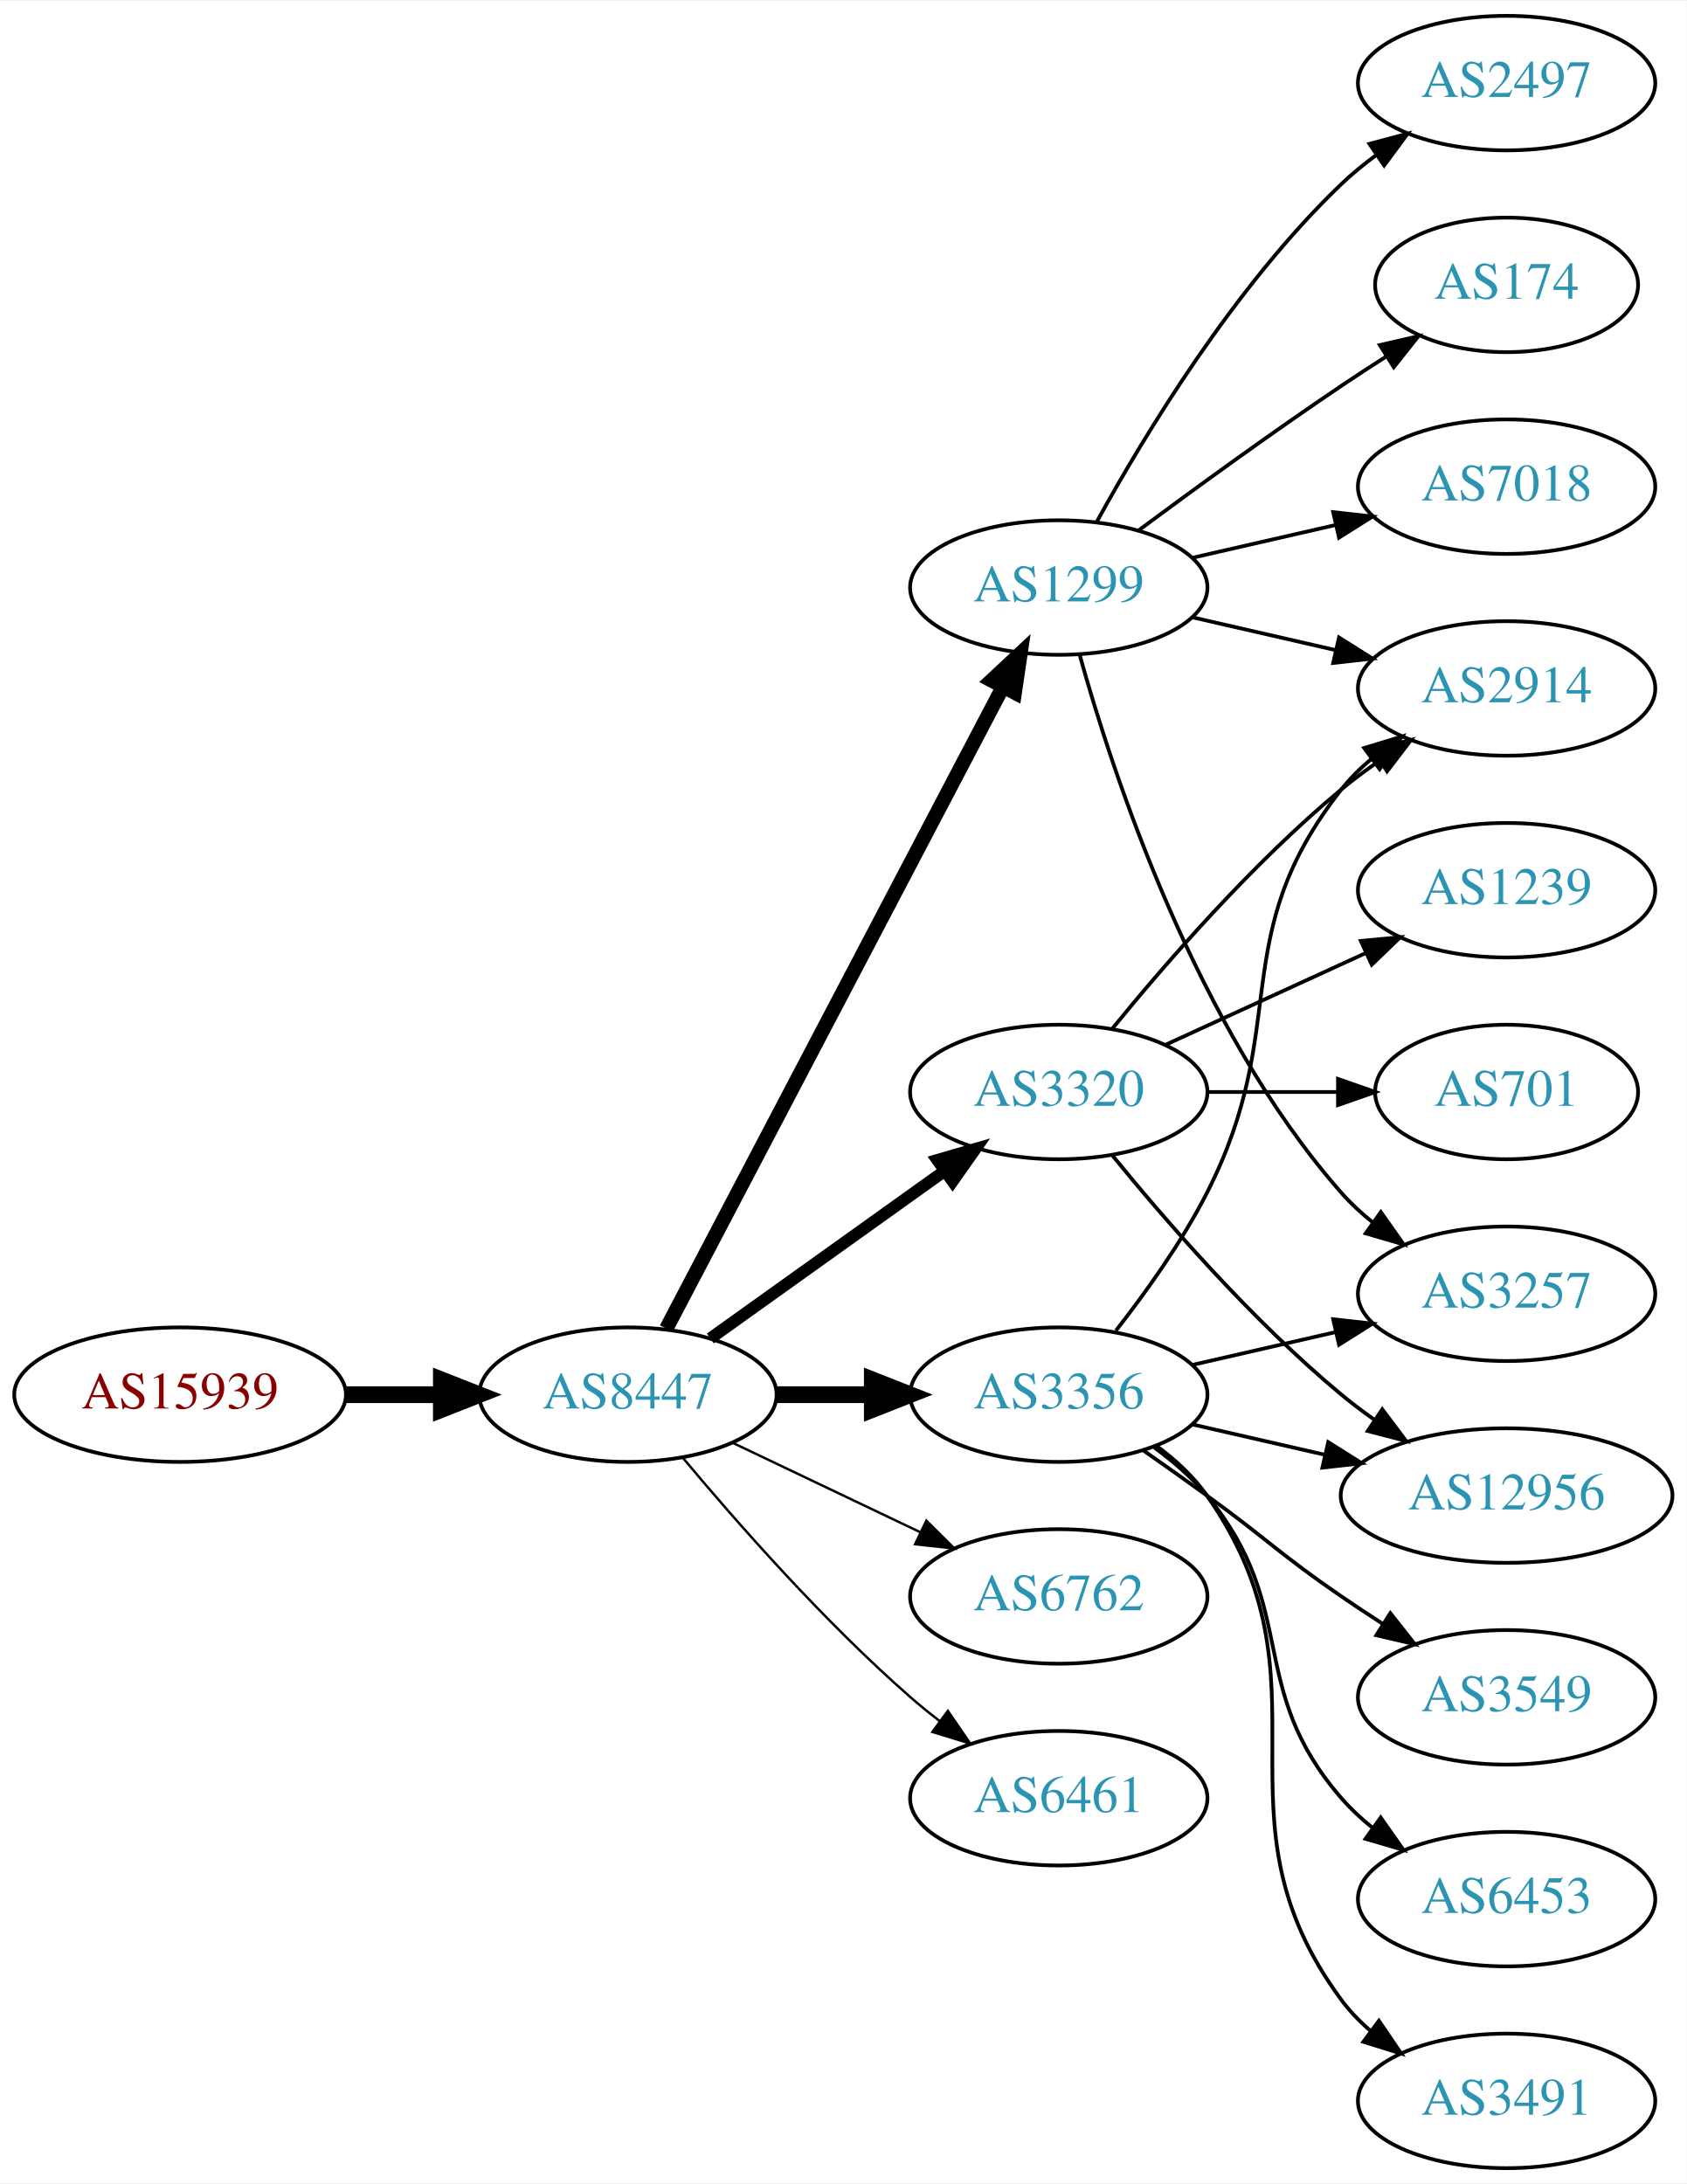
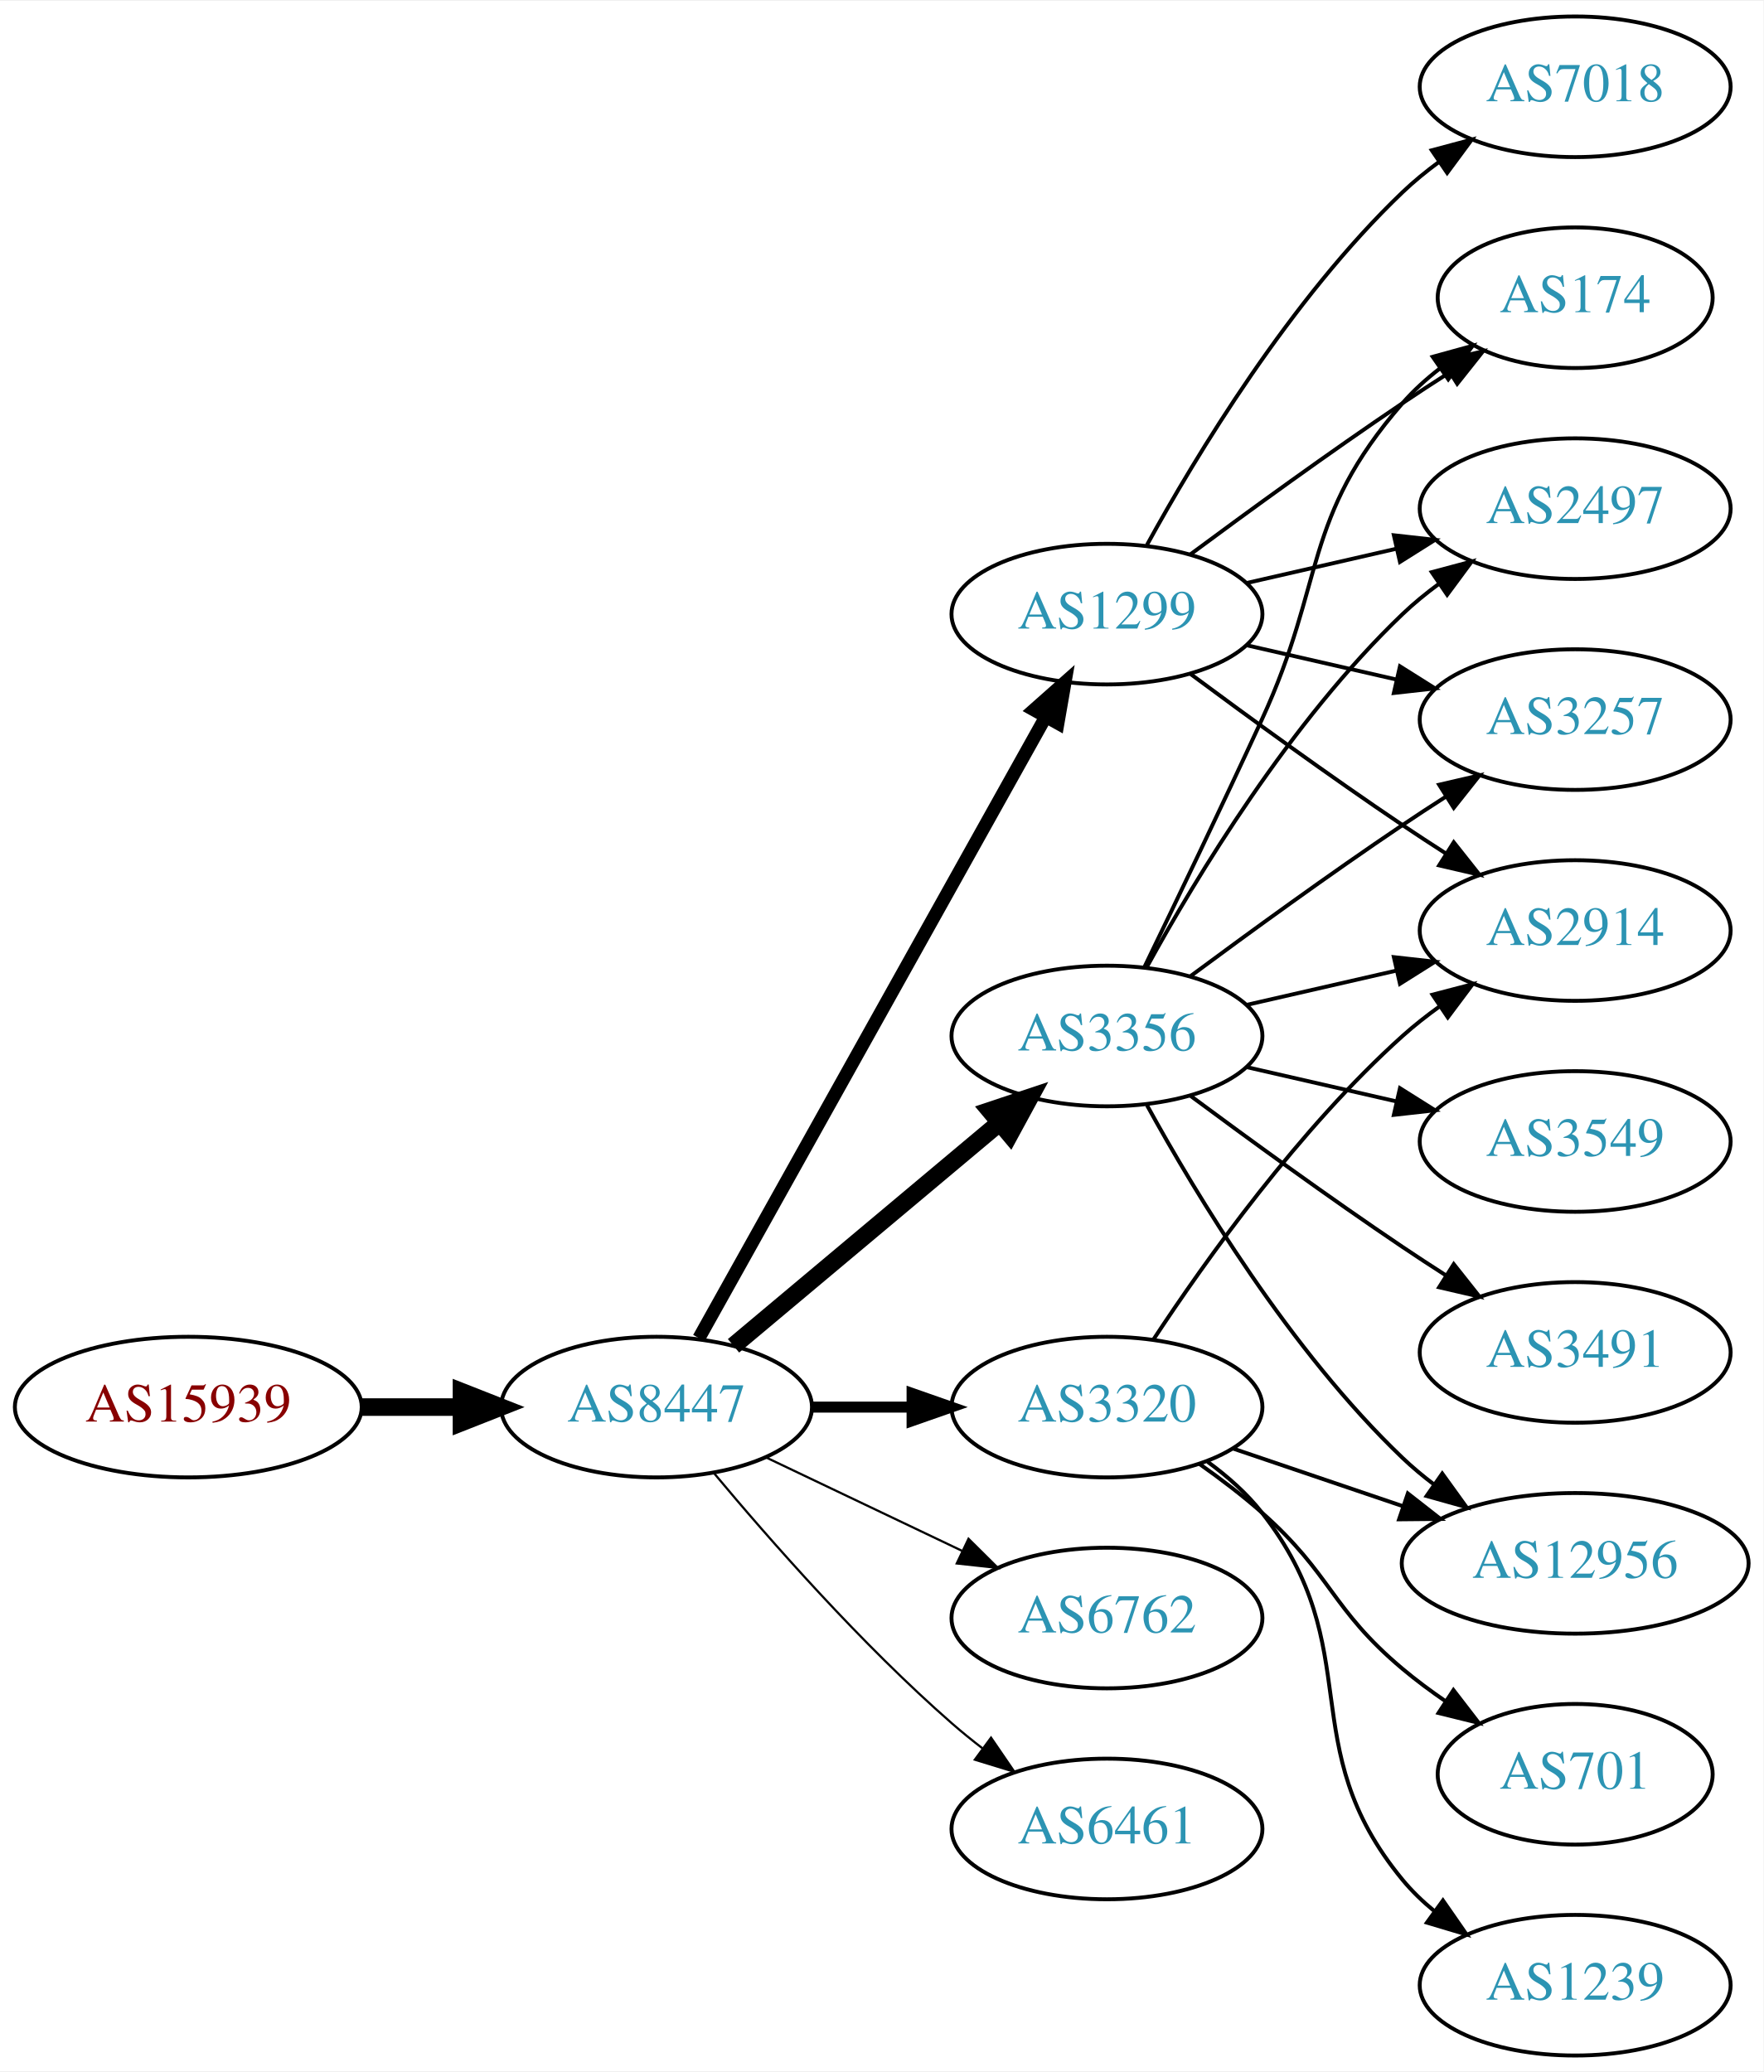
- <svg xmlns="http://www.w3.org/2000/svg" xmlns:xlink="http://www.w3.org/1999/xlink" width="451pt" height="584pt" viewBox="0.00 0.00 451.37 584.00">
-   <g id="graph0" class="graph" transform="scale(1 1) rotate(0) translate(4 580)">
-     <polygon fill="white" stroke="none" points="-4,4 -4,-580 447.37,-580 447.37,4 -4,4" />
+ <svg xmlns="http://www.w3.org/2000/svg" xmlns:xlink="http://www.w3.org/1999/xlink" width="451pt" height="530pt" viewBox="0.00 0.00 451.37 530.00">
+   <g id="graph0" class="graph" transform="scale(1 1) rotate(0) translate(4 526)">
+     <polygon fill="white" stroke="none" points="-4,4 -4,-526 447.37,-526 447.37,4 -4,4" />
    <g id="node1" class="node">
      <g id="a_node1">
        <a xlink:href="/asn/15939" xlink:title="AS15939 ~ DELOITTEAT-AS [AT]">
-           <ellipse fill="#ffffff" stroke="black" cx="44.196" cy="-207" rx="44.393" ry="18" />
-           <text text-anchor="middle" x="44.196" y="-203.3" font-family="Times,serif" font-size="14.00" fill="#880000">AS15939</text>
+           <ellipse fill="#ffffff" stroke="black" cx="44.196" cy="-166" rx="44.393" ry="18" />
+           <text text-anchor="middle" x="44.196" y="-162.3" font-family="Times,serif" font-size="14.00" fill="#880000">AS15939</text>
        </a>
      </g>
    </g>
    <g id="node2" class="node">
      <g id="a_node2">
        <a xlink:href="/asn/8447" xlink:title="AS8447 ~ A1 Telekom Austria AG [AT]">
-           <ellipse fill="#ffffff" stroke="black" cx="164.039" cy="-207" rx="39.794" ry="18" />
-           <text text-anchor="middle" x="164.039" y="-203.3" font-family="Times,serif" font-size="14.00" fill="#2c94b3">AS8447</text>
+           <ellipse fill="#ffffff" stroke="black" cx="164.039" cy="-166" rx="39.794" ry="18" />
+           <text text-anchor="middle" x="164.039" y="-162.3" font-family="Times,serif" font-size="14.00" fill="#2c94b3">AS8447</text>
        </a>
      </g>
    </g>
    <g id="edge1" class="edge">
-       <path fill="none" stroke="black" stroke-width="4.5" d="M88.407,-207C96.72,-207 105.482,-207 113.965,-207" />
-       <polygon fill="black" stroke="black" stroke-width="4.5" points="114.123,-210.938 124.123,-207 114.123,-203.063 114.123,-210.938" />
+       <path fill="none" stroke="black" stroke-width="4.5" d="M88.407,-166C96.72,-166 105.482,-166 113.965,-166" />
+       <polygon fill="black" stroke="black" stroke-width="4.5" points="114.123,-169.938 124.123,-166 114.123,-162.063 114.123,-169.938" />
    </g>
    <g id="node3" class="node">
      <g id="a_node3">
-         <a xlink:href="/asn/1299" xlink:title="AS1299 ~ Telia Carrier [EU]">
-           <ellipse fill="#ffffff" stroke="black" cx="279.332" cy="-423" rx="39.794" ry="18" />
-           <text text-anchor="middle" x="279.332" y="-419.3" font-family="Times,serif" font-size="14.00" fill="#2c94b3">AS1299</text>
+         <a xlink:href="/asn/3320" xlink:title="AS3320 ~ DTAG [DE]">
+           <ellipse fill="#ffffff" stroke="black" cx="279.332" cy="-166" rx="39.794" ry="18" />
+           <text text-anchor="middle" x="279.332" y="-162.3" font-family="Times,serif" font-size="14.00" fill="#2c94b3">AS3320</text>
        </a>
      </g>
    </g>
    <g id="edge2" class="edge">
-       <path fill="none" stroke="black" stroke-width="3.857" d="M174.31,-224.676C194.151,-262.505 240.829,-351.499 264.316,-396.278" />
-       <polygon fill="black" stroke="black" stroke-width="3.857" points="261.347,-398.152 269.091,-405.383 267.546,-394.901 261.347,-398.152" />
+       <path fill="none" stroke="black" stroke-width="2.812" d="M203.711,-166C211.914,-166 220.678,-166 229.21,-166" />
+       <polygon fill="black" stroke="black" stroke-width="2.812" points="229.449,-169.5 239.449,-166 229.449,-162.5 229.449,-169.5" />
    </g>
    <g id="node4" class="node">
      <g id="a_node4">
-         <a xlink:href="/asn/3320" xlink:title="AS3320 ~ DTAG [DE]">
-           <ellipse fill="#ffffff" stroke="black" cx="279.332" cy="-288" rx="39.794" ry="18" />
-           <text text-anchor="middle" x="279.332" y="-284.3" font-family="Times,serif" font-size="14.00" fill="#2c94b3">AS3320</text>
+         <a xlink:href="/asn/6762" xlink:title="AS6762 ~ TELECOM ITALIA SPARKLE S.p.A. [IT]">
+           <ellipse fill="#ffffff" stroke="black" cx="279.332" cy="-112" rx="39.794" ry="18" />
+           <text text-anchor="middle" x="279.332" y="-108.3" font-family="Times,serif" font-size="14.00" fill="#2c94b3">AS6762</text>
        </a>
      </g>
    </g>
    <g id="edge3" class="edge">
-       <path fill="none" stroke="black" stroke-width="3.214" d="M186.083,-222.046C203.697,-234.639 229.036,-252.755 248.701,-266.816" />
-       <polygon fill="black" stroke="black" stroke-width="3.214" points="246.845,-269.791 257.016,-272.76 250.917,-264.097 246.845,-269.791" />
+       <path fill="none" stroke="black" stroke-width="0.562" d="M192.175,-153.066C207.169,-145.919 225.99,-136.948 242.213,-129.215" />
+       <polygon fill="black" stroke="black" stroke-width="0.562" points="243.895,-132.291 251.417,-124.829 240.884,-125.972 243.895,-132.291" />
    </g>
    <g id="node5" class="node">
      <g id="a_node5">
-         <a xlink:href="/asn/3356" xlink:title="AS3356 ~ Level 3 Parent, LLC [US]">
-           <ellipse fill="#ffffff" stroke="black" cx="279.332" cy="-207" rx="39.794" ry="18" />
-           <text text-anchor="middle" x="279.332" y="-203.3" font-family="Times,serif" font-size="14.00" fill="#2c94b3">AS3356</text>
+         <a xlink:href="/asn/1299" xlink:title="AS1299 ~ Telia Carrier [EU]">
+           <ellipse fill="#ffffff" stroke="black" cx="279.332" cy="-369" rx="39.794" ry="18" />
+           <text text-anchor="middle" x="279.332" y="-365.3" font-family="Times,serif" font-size="14.00" fill="#2c94b3">AS1299</text>
        </a>
      </g>
    </g>
    <g id="edge4" class="edge">
-       <path fill="none" stroke="black" stroke-width="4.5" d="M203.711,-207C211.914,-207 220.678,-207 229.21,-207" />
-       <polygon fill="black" stroke="black" stroke-width="4.5" points="229.449,-210.938 239.449,-207 229.449,-203.063 229.449,-210.938" />
+       <path fill="none" stroke="black" stroke-width="3.375" d="M174.894,-183.66C194.864,-219.442 240.192,-300.661 263.652,-342.697" />
+       <polygon fill="black" stroke="black" stroke-width="3.375" points="260.65,-344.499 268.579,-351.526 266.762,-341.088 260.65,-344.499" />
    </g>
    <g id="node6" class="node">
      <g id="a_node6">
-         <a xlink:href="/asn/6762" xlink:title="AS6762 ~ TELECOM ITALIA SPARKLE S.p.A. [IT]">
-           <ellipse fill="#ffffff" stroke="black" cx="279.332" cy="-153" rx="39.794" ry="18" />
-           <text text-anchor="middle" x="279.332" y="-149.3" font-family="Times,serif" font-size="14.00" fill="#2c94b3">AS6762</text>
+         <a xlink:href="/asn/3356" xlink:title="AS3356 ~ Level 3 Parent, LLC [US]">
+           <ellipse fill="#ffffff" stroke="black" cx="279.332" cy="-261" rx="39.794" ry="18" />
+           <text text-anchor="middle" x="279.332" y="-257.3" font-family="Times,serif" font-size="14.00" fill="#2c94b3">AS3356</text>
        </a>
      </g>
    </g>
    <g id="edge5" class="edge">
-       <path fill="none" stroke="black" stroke-width="0.643" d="M192.175,-194.066C207.169,-186.919 225.99,-177.948 242.213,-170.215" />
-       <polygon fill="black" stroke="black" stroke-width="0.643" points="243.895,-173.291 251.417,-165.829 240.884,-166.972 243.895,-173.291" />
+       <path fill="none" stroke="black" stroke-width="4.5" d="M183.747,-181.687C202.278,-197.227 230.835,-221.172 251.724,-238.689" />
+       <polygon fill="black" stroke="black" stroke-width="4.5" points="249.403,-241.881 259.596,-245.289 254.463,-235.847 249.403,-241.881" />
    </g>
    <g id="node7" class="node">
      <g id="a_node7">
        <a xlink:href="/asn/6461" xlink:title="AS6461 ~ Zayo Bandwidth [US]">
-           <ellipse fill="#ffffff" stroke="black" cx="279.332" cy="-99" rx="39.794" ry="18" />
-           <text text-anchor="middle" x="279.332" y="-95.3" font-family="Times,serif" font-size="14.00" fill="#2c94b3">AS6461</text>
+           <ellipse fill="#ffffff" stroke="black" cx="279.332" cy="-58" rx="39.794" ry="18" />
+           <text text-anchor="middle" x="279.332" y="-54.3" font-family="Times,serif" font-size="14.00" fill="#2c94b3">AS6461</text>
        </a>
      </g>
    </g>
    <g id="edge6" class="edge">
-       <path fill="none" stroke="black" stroke-width="0.643" d="M178.669,-190.183C192.951,-173.071 216.498,-146.255 239.685,-126 242.151,-123.846 244.789,-121.706 247.487,-119.628" />
-       <polygon fill="black" stroke="black" stroke-width="0.643" points="249.66,-122.375 255.641,-113.63 245.512,-116.736 249.66,-122.375" />
+       <path fill="none" stroke="black" stroke-width="0.562" d="M178.669,-149.183C192.951,-132.071 216.498,-105.255 239.685,-85 242.151,-82.846 244.789,-80.706 247.487,-78.628" />
+       <polygon fill="black" stroke="black" stroke-width="0.562" points="249.66,-81.375 255.641,-72.63 245.512,-75.736 249.66,-81.375" />
    </g>
    <g id="node8" class="node">
      <g id="a_node8">
-         <a xlink:href="/asn/2497" xlink:title="AS2497 ~ Internet Initiative Japan Inc. [JP]">
-           <ellipse fill="#ffffff" stroke="black" cx="399.174" cy="-558" rx="39.794" ry="18" />
-           <text text-anchor="middle" x="399.174" y="-554.3" font-family="Times,serif" font-size="14.00" fill="#2c94b3">AS2497</text>
+         <a xlink:href="/asn/2914" xlink:title="AS2914 ~ NTT America, Inc. [US]">
+           <ellipse fill="#ffffff" stroke="black" cx="399.174" cy="-288" rx="39.794" ry="18" />
+           <text text-anchor="middle" x="399.174" y="-284.3" font-family="Times,serif" font-size="14.00" fill="#2c94b3">AS2914</text>
        </a>
      </g>
    </g>
    <g id="edge7" class="edge">
-       <path fill="none" stroke="black" d="M289.573,-440.713C302.118,-463.561 326.295,-503.611 354.978,-531 357.846,-533.739 361.035,-536.347 364.344,-538.785" />
-       <polygon fill="black" stroke="black" points="362.468,-541.742 372.704,-544.477 366.407,-535.956 362.468,-541.742" />
+       <path fill="none" stroke="black" d="M291.197,-183.252C304.52,-203.5 328.604,-237.315 354.978,-261 357.929,-263.65 361.171,-266.2 364.513,-268.604" />
+       <polygon fill="black" stroke="black" points="362.661,-271.576 372.913,-274.251 366.567,-265.767 362.661,-271.576" />
    </g>
    <g id="node9" class="node">
      <g id="a_node9">
-         <a xlink:href="/asn/3257" xlink:title="AS3257 ~ GTT [DE]">
-           <ellipse fill="#ffffff" stroke="black" cx="399.174" cy="-234" rx="39.794" ry="18" />
-           <text text-anchor="middle" x="399.174" y="-230.3" font-family="Times,serif" font-size="14.00" fill="#2c94b3">AS3257</text>
+         <a xlink:href="/asn/701" xlink:title="AS701 ~ UUNET [US]">
+           <ellipse fill="#ffffff" stroke="black" cx="399.174" cy="-72" rx="35.194" ry="18" />
+           <text text-anchor="middle" x="399.174" y="-68.3" font-family="Times,serif" font-size="14.00" fill="#2c94b3">AS701</text>
        </a>
      </g>
    </g>
    <g id="edge8" class="edge">
-       <path fill="none" stroke="black" d="M284.904,-405.054C293.81,-373.005 316.094,-305.158 354.978,-261 357.462,-258.179 360.312,-255.551 363.337,-253.129" />
-       <polygon fill="black" stroke="black" points="365.523,-255.869 371.627,-247.209 361.455,-250.172 365.523,-255.869" />
+       <path fill="none" stroke="black" d="M303.058,-151.411C308.459,-147.6 314.072,-143.337 318.978,-139 336.898,-123.159 336.659,-114.377 354.978,-99 358.424,-96.107 362.207,-93.298 366.056,-90.653" />
+       <polygon fill="black" stroke="black" points="368.018,-93.552 374.483,-85.157 364.195,-87.688 368.018,-93.552" />
    </g>
    <g id="node10" class="node">
      <g id="a_node10">
-         <a xlink:href="/asn/2914" xlink:title="AS2914 ~ NTT America, Inc. [US]">
-           <ellipse fill="#ffffff" stroke="black" cx="399.174" cy="-396" rx="39.794" ry="18" />
-           <text text-anchor="middle" x="399.174" y="-392.3" font-family="Times,serif" font-size="14.00" fill="#2c94b3">AS2914</text>
+         <a xlink:href="/asn/1239" xlink:title="AS1239 ~ Sprint [US]">
+           <ellipse fill="#ffffff" stroke="black" cx="399.174" cy="-18" rx="39.794" ry="18" />
+           <text text-anchor="middle" x="399.174" y="-14.3" font-family="Times,serif" font-size="14.00" fill="#2c94b3">AS1239</text>
        </a>
      </g>
    </g>
    <g id="edge9" class="edge">
-       <path fill="none" stroke="black" d="M315.051,-415.045C327.051,-412.296 340.672,-409.175 353.364,-406.267" />
-       <polygon fill="black" stroke="black" points="354.33,-409.636 363.296,-403.991 352.767,-402.813 354.33,-409.636" />
+       <path fill="none" stroke="black" d="M305.101,-151.995C310.186,-148.272 315.148,-143.901 318.978,-139 346.526,-103.751 326.538,-79.533 354.978,-45 357.368,-42.099 360.154,-39.416 363.14,-36.961" />
+       <polygon fill="black" stroke="black" points="365.331,-39.696 371.374,-30.994 361.223,-34.028 365.331,-39.696" />
    </g>
    <g id="node11" class="node">
      <g id="a_node11">
-         <a xlink:href="/asn/174" xlink:title="AS174 ~ Cogent Communications [US]">
-           <ellipse fill="#ffffff" stroke="black" cx="399.174" cy="-504" rx="35.194" ry="18" />
-           <text text-anchor="middle" x="399.174" y="-500.3" font-family="Times,serif" font-size="14.00" fill="#2c94b3">AS174</text>
+         <a xlink:href="/asn/12956" xlink:title="AS12956 ~ TELXIUS [ES]">
+           <ellipse fill="#ffffff" stroke="black" cx="399.174" cy="-126" rx="44.393" ry="18" />
+           <text text-anchor="middle" x="399.174" y="-122.3" font-family="Times,serif" font-size="14.00" fill="#2c94b3">AS12956</text>
        </a>
      </g>
    </g>
    <g id="edge10" class="edge">
-       <path fill="none" stroke="black" d="M300.662,-438.277C315.524,-449.304 336.269,-464.407 354.978,-477 358.795,-479.569 362.845,-482.21 366.876,-484.786" />
-       <polygon fill="black" stroke="black" points="365.245,-487.895 375.57,-490.271 368.98,-481.975 365.245,-487.895" />
+       <path fill="none" stroke="black" d="M311.602,-155.386C324.898,-150.872 340.624,-145.535 355,-140.655" />
+       <polygon fill="black" stroke="black" points="356.347,-143.894 364.691,-137.365 354.097,-137.265 356.347,-143.894" />
+     </g>
+     <g id="edge13" class="edge">
+       <path fill="none" stroke="black" d="M300.662,-353.723C315.524,-342.696 336.269,-327.593 354.978,-315 358.527,-312.611 362.277,-310.161 366.026,-307.758" />
+       <polygon fill="black" stroke="black" points="368.094,-310.591 374.674,-302.288 364.352,-304.675 368.094,-310.591" />
    </g>
    <g id="node12" class="node">
      <g id="a_node12">
-         <a xlink:href="/asn/7018" xlink:title="AS7018 ~ AT&amp;T Services, Inc. [US]">
-           <ellipse fill="#ffffff" stroke="black" cx="399.174" cy="-450" rx="39.794" ry="18" />
-           <text text-anchor="middle" x="399.174" y="-446.3" font-family="Times,serif" font-size="14.00" fill="#2c94b3">AS7018</text>
+         <a xlink:href="/asn/174" xlink:title="AS174 ~ Cogent Communications [US]">
+           <ellipse fill="#ffffff" stroke="black" cx="399.174" cy="-450" rx="35.194" ry="18" />
+           <text text-anchor="middle" x="399.174" y="-446.3" font-family="Times,serif" font-size="14.00" fill="#2c94b3">AS174</text>
        </a>
      </g>
    </g>
    <g id="edge11" class="edge">
-       <path fill="none" stroke="black" d="M315.051,-430.955C327.051,-433.704 340.672,-436.825 353.364,-439.733" />
-       <polygon fill="black" stroke="black" points="352.767,-443.187 363.296,-442.009 354.33,-436.364 352.767,-443.187" />
-     </g>
-     <g id="edge12" class="edge">
-       <path fill="none" stroke="black" d="M293.751,-305.065C307.865,-322.375 331.28,-349.345 354.978,-369 358.194,-371.668 361.695,-374.27 365.265,-376.741" />
-       <polygon fill="black" stroke="black" points="363.343,-379.666 373.622,-382.236 367.189,-373.817 363.343,-379.666" />
+       <path fill="none" stroke="black" d="M300.662,-384.277C315.524,-395.304 336.269,-410.407 354.978,-423 358.795,-425.569 362.845,-428.21 366.876,-430.786" />
+       <polygon fill="black" stroke="black" points="365.245,-433.895 375.57,-436.271 368.98,-427.975 365.245,-433.895" />
    </g>
    <g id="node13" class="node">
      <g id="a_node13">
-         <a xlink:href="/asn/12956" xlink:title="AS12956 ~ TELXIUS [ES]">
-           <ellipse fill="#ffffff" stroke="black" cx="399.174" cy="-180" rx="44.393" ry="18" />
-           <text text-anchor="middle" x="399.174" y="-176.3" font-family="Times,serif" font-size="14.00" fill="#2c94b3">AS12956</text>
-         </a>
-       </g>
-     </g>
-     <g id="edge13" class="edge">
-       <path fill="none" stroke="black" d="M293.751,-270.935C307.865,-253.625 331.28,-226.655 354.978,-207 357.716,-204.729 360.659,-202.506 363.677,-200.37" />
-       <polygon fill="black" stroke="black" points="365.903,-203.092 372.266,-194.621 362.009,-197.275 365.903,-203.092" />
+         <a xlink:href="/asn/2497" xlink:title="AS2497 ~ Internet Initiative Japan Inc. [JP]">
+           <ellipse fill="#ffffff" stroke="black" cx="399.174" cy="-396" rx="39.794" ry="18" />
+           <text text-anchor="middle" x="399.174" y="-392.3" font-family="Times,serif" font-size="14.00" fill="#2c94b3">AS2497</text>
+         </a>
+       </g>
+     </g>
+     <g id="edge12" class="edge">
+       <path fill="none" stroke="black" d="M315.051,-376.955C327.051,-379.704 340.672,-382.825 353.364,-385.733" />
+       <polygon fill="black" stroke="black" points="352.767,-389.187 363.296,-388.009 354.33,-382.364 352.767,-389.187" />
    </g>
    <g id="node14" class="node">
      <g id="a_node14">
-         <a xlink:href="/asn/1239" xlink:title="AS1239 ~ Sprint [US]">
-           <ellipse fill="#ffffff" stroke="black" cx="399.174" cy="-342" rx="39.794" ry="18" />
-           <text text-anchor="middle" x="399.174" y="-338.3" font-family="Times,serif" font-size="14.00" fill="#2c94b3">AS1239</text>
+         <a xlink:href="/asn/7018" xlink:title="AS7018 ~ AT&amp;T Services, Inc. [US]">
+           <ellipse fill="#ffffff" stroke="black" cx="399.174" cy="-504" rx="39.794" ry="18" />
+           <text text-anchor="middle" x="399.174" y="-500.3" font-family="Times,serif" font-size="14.00" fill="#2c94b3">AS7018</text>
        </a>
      </g>
    </g>
    <g id="edge14" class="edge">
-       <path fill="none" stroke="black" d="M307.96,-300.661C323.917,-307.973 344.188,-317.261 361.471,-325.181" />
-       <polygon fill="black" stroke="black" points="360.169,-328.435 370.718,-329.419 363.085,-322.071 360.169,-328.435" />
+       <path fill="none" stroke="black" d="M289.573,-386.713C302.118,-409.561 326.295,-449.611 354.978,-477 357.846,-479.739 361.035,-482.347 364.344,-484.785" />
+       <polygon fill="black" stroke="black" points="362.468,-487.742 372.704,-490.477 366.407,-481.956 362.468,-487.742" />
    </g>
    <g id="node15" class="node">
      <g id="a_node15">
-         <a xlink:href="/asn/701" xlink:title="AS701 ~ UUNET [US]">
-           <ellipse fill="#ffffff" stroke="black" cx="399.174" cy="-288" rx="35.194" ry="18" />
-           <text text-anchor="middle" x="399.174" y="-284.3" font-family="Times,serif" font-size="14.00" fill="#2c94b3">AS701</text>
+         <a xlink:href="/asn/3257" xlink:title="AS3257 ~ GTT [DE]">
+           <ellipse fill="#ffffff" stroke="black" cx="399.174" cy="-342" rx="39.794" ry="18" />
+           <text text-anchor="middle" x="399.174" y="-338.3" font-family="Times,serif" font-size="14.00" fill="#2c94b3">AS3257</text>
        </a>
      </g>
    </g>
    <g id="edge15" class="edge">
-       <path fill="none" stroke="black" d="M319.244,-288C330.331,-288 342.491,-288 353.873,-288" />
-       <polygon fill="black" stroke="black" points="354.055,-291.5 364.055,-288 354.055,-284.5 354.055,-291.5" />
+       <path fill="none" stroke="black" d="M315.051,-361.045C327.051,-358.296 340.672,-355.175 353.364,-352.267" />
+       <polygon fill="black" stroke="black" points="354.33,-355.636 363.296,-349.991 352.767,-348.813 354.33,-355.636" />
+     </g>
+     <g id="edge21" class="edge">
+       <path fill="none" stroke="black" d="M315.051,-268.955C327.051,-271.704 340.672,-274.825 353.364,-277.733" />
+       <polygon fill="black" stroke="black" points="352.767,-281.187 363.296,-280.009 354.33,-274.364 352.767,-281.187" />
+     </g>
+     <g id="edge18" class="edge">
+       <path fill="none" stroke="black" d="M289.573,-243.287C302.118,-220.439 326.295,-180.389 354.978,-153 357.485,-150.607 360.236,-148.313 363.098,-146.145" />
+       <polygon fill="black" stroke="black" points="365.15,-148.982 371.349,-140.39 361.145,-143.241 365.15,-148.982" />
    </g>
    <g id="edge17" class="edge">
-       <path fill="none" stroke="black" d="M315.051,-214.955C327.051,-217.704 340.672,-220.825 353.364,-223.733" />
-       <polygon fill="black" stroke="black" points="352.767,-227.187 363.296,-226.009 354.33,-220.364 352.767,-227.187" />
-     </g>
-     <g id="edge16" class="edge">
-       <path fill="none" stroke="black" d="M294.628,-224.14C302.614,-234.353 312.276,-247.853 318.978,-261 341.958,-306.077 323.679,-329.246 354.978,-369 357.303,-371.953 360.047,-374.67 363.006,-377.147" />
-       <polygon fill="black" stroke="black" points="361.065,-380.064 371.203,-383.145 365.199,-374.415 361.065,-380.064" />
-     </g>
-     <g id="edge18" class="edge">
-       <path fill="none" stroke="black" d="M315.051,-199.045C326.189,-196.493 338.725,-193.621 350.618,-190.896" />
-       <polygon fill="black" stroke="black" points="351.446,-194.297 360.412,-188.652 349.883,-187.474 351.446,-194.297" />
+       <path fill="none" stroke="black" d="M288.913,-278.633C296.837,-294.998 308.873,-320.065 318.978,-342 335.462,-377.781 329.144,-393.258 354.978,-423 357.784,-426.23 361.071,-429.203 364.559,-431.902" />
+       <polygon fill="black" stroke="black" points="362.71,-434.879 372.925,-437.69 366.693,-429.122 362.71,-434.879" />
+     </g>
+     <g id="edge19" class="edge">
+       <path fill="none" stroke="black" d="M289.573,-278.713C302.118,-301.561 326.295,-341.611 354.978,-369 357.846,-371.739 361.035,-374.347 364.344,-376.785" />
+       <polygon fill="black" stroke="black" points="362.468,-379.742 372.704,-382.477 366.407,-373.956 362.468,-379.742" />
+     </g>
+     <g id="edge20" class="edge">
+       <path fill="none" stroke="black" d="M300.662,-276.277C315.524,-287.304 336.269,-302.407 354.978,-315 358.527,-317.389 362.277,-319.839 366.026,-322.242" />
+       <polygon fill="black" stroke="black" points="364.352,-325.325 374.674,-327.712 368.094,-319.409 364.352,-325.325" />
    </g>
    <g id="node16" class="node">
      <g id="a_node16">
-         <a xlink:href="/asn/3549" xlink:title="AS3549 ~ Level 3 Parent, LLC [US]">
-           <ellipse fill="#ffffff" stroke="black" cx="399.174" cy="-126" rx="39.794" ry="18" />
-           <text text-anchor="middle" x="399.174" y="-122.3" font-family="Times,serif" font-size="14.00" fill="#2c94b3">AS3549</text>
-         </a>
-       </g>
-     </g>
-     <g id="edge19" class="edge">
-       <path fill="none" stroke="black" d="M302.089,-191.991C307.623,-188.121 313.542,-183.936 318.978,-180 335.178,-168.271 338.483,-164.311 354.978,-153 358.506,-150.581 362.244,-148.111 365.985,-145.698" />
-       <polygon fill="black" stroke="black" points="368.057,-148.528 374.626,-140.216 364.307,-142.618 368.057,-148.528" />
+         <a xlink:href="/asn/3491" xlink:title="AS3491 ~ PCCW Global, Inc. [US]">
+           <ellipse fill="#ffffff" stroke="black" cx="399.174" cy="-180" rx="39.794" ry="18" />
+           <text text-anchor="middle" x="399.174" y="-176.3" font-family="Times,serif" font-size="14.00" fill="#2c94b3">AS3491</text>
+         </a>
+       </g>
+     </g>
+     <g id="edge16" class="edge">
+       <path fill="none" stroke="black" d="M300.662,-245.723C315.524,-234.696 336.269,-219.593 354.978,-207 358.527,-204.611 362.277,-202.161 366.026,-199.758" />
+       <polygon fill="black" stroke="black" points="368.094,-202.591 374.674,-194.288 364.352,-196.675 368.094,-202.591" />
    </g>
    <g id="node17" class="node">
      <g id="a_node17">
-         <a xlink:href="/asn/6453" xlink:title="AS6453 ~ TATA COMMUNICATIONS (AMERICA) INC [US]">
-           <ellipse fill="#ffffff" stroke="black" cx="399.174" cy="-72" rx="39.794" ry="18" />
-           <text text-anchor="middle" x="399.174" y="-68.3" font-family="Times,serif" font-size="14.00" fill="#2c94b3">AS6453</text>
-         </a>
-       </g>
-     </g>
-     <g id="edge20" class="edge">
-       <path fill="none" stroke="black" d="M304.912,-192.844C310.007,-189.128 315.02,-184.799 318.978,-180 344.043,-149.606 329.144,-128.742 354.978,-99 357.443,-96.162 360.28,-93.523 363.297,-91.094" />
-       <polygon fill="black" stroke="black" points="365.484,-93.833 371.575,-85.164 361.408,-88.142 365.484,-93.833" />
-     </g>
-     <g id="node18" class="node">
-       <g id="a_node18">
-         <a xlink:href="/asn/3491" xlink:title="AS3491 ~ PCCW Global, Inc. [US]">
-           <ellipse fill="#ffffff" stroke="black" cx="399.174" cy="-18" rx="39.794" ry="18" />
-           <text text-anchor="middle" x="399.174" y="-14.3" font-family="Times,serif" font-size="14.00" fill="#2c94b3">AS3491</text>
-         </a>
-       </g>
-     </g>
-     <g id="edge21" class="edge">
-       <path fill="none" stroke="black" d="M305.491,-193.284C310.555,-189.545 315.411,-185.096 318.978,-180 354.592,-129.131 318.075,-94.941 354.978,-45 357.212,-41.977 359.894,-39.214 362.815,-36.707" />
-       <polygon fill="black" stroke="black" points="365.01,-39.437 370.959,-30.669 360.841,-33.814 365.01,-39.437" />
+         <a xlink:href="/asn/3549" xlink:title="AS3549 ~ Level 3 Parent, LLC [US]">
+           <ellipse fill="#ffffff" stroke="black" cx="399.174" cy="-234" rx="39.794" ry="18" />
+           <text text-anchor="middle" x="399.174" y="-230.3" font-family="Times,serif" font-size="14.00" fill="#2c94b3">AS3549</text>
+         </a>
+       </g>
+     </g>
+     <g id="edge22" class="edge">
+       <path fill="none" stroke="black" d="M315.051,-253.045C327.051,-250.296 340.672,-247.175 353.364,-244.267" />
+       <polygon fill="black" stroke="black" points="354.33,-247.636 363.296,-241.991 352.767,-240.813 354.33,-247.636" />
    </g>
  </g>
</svg>
